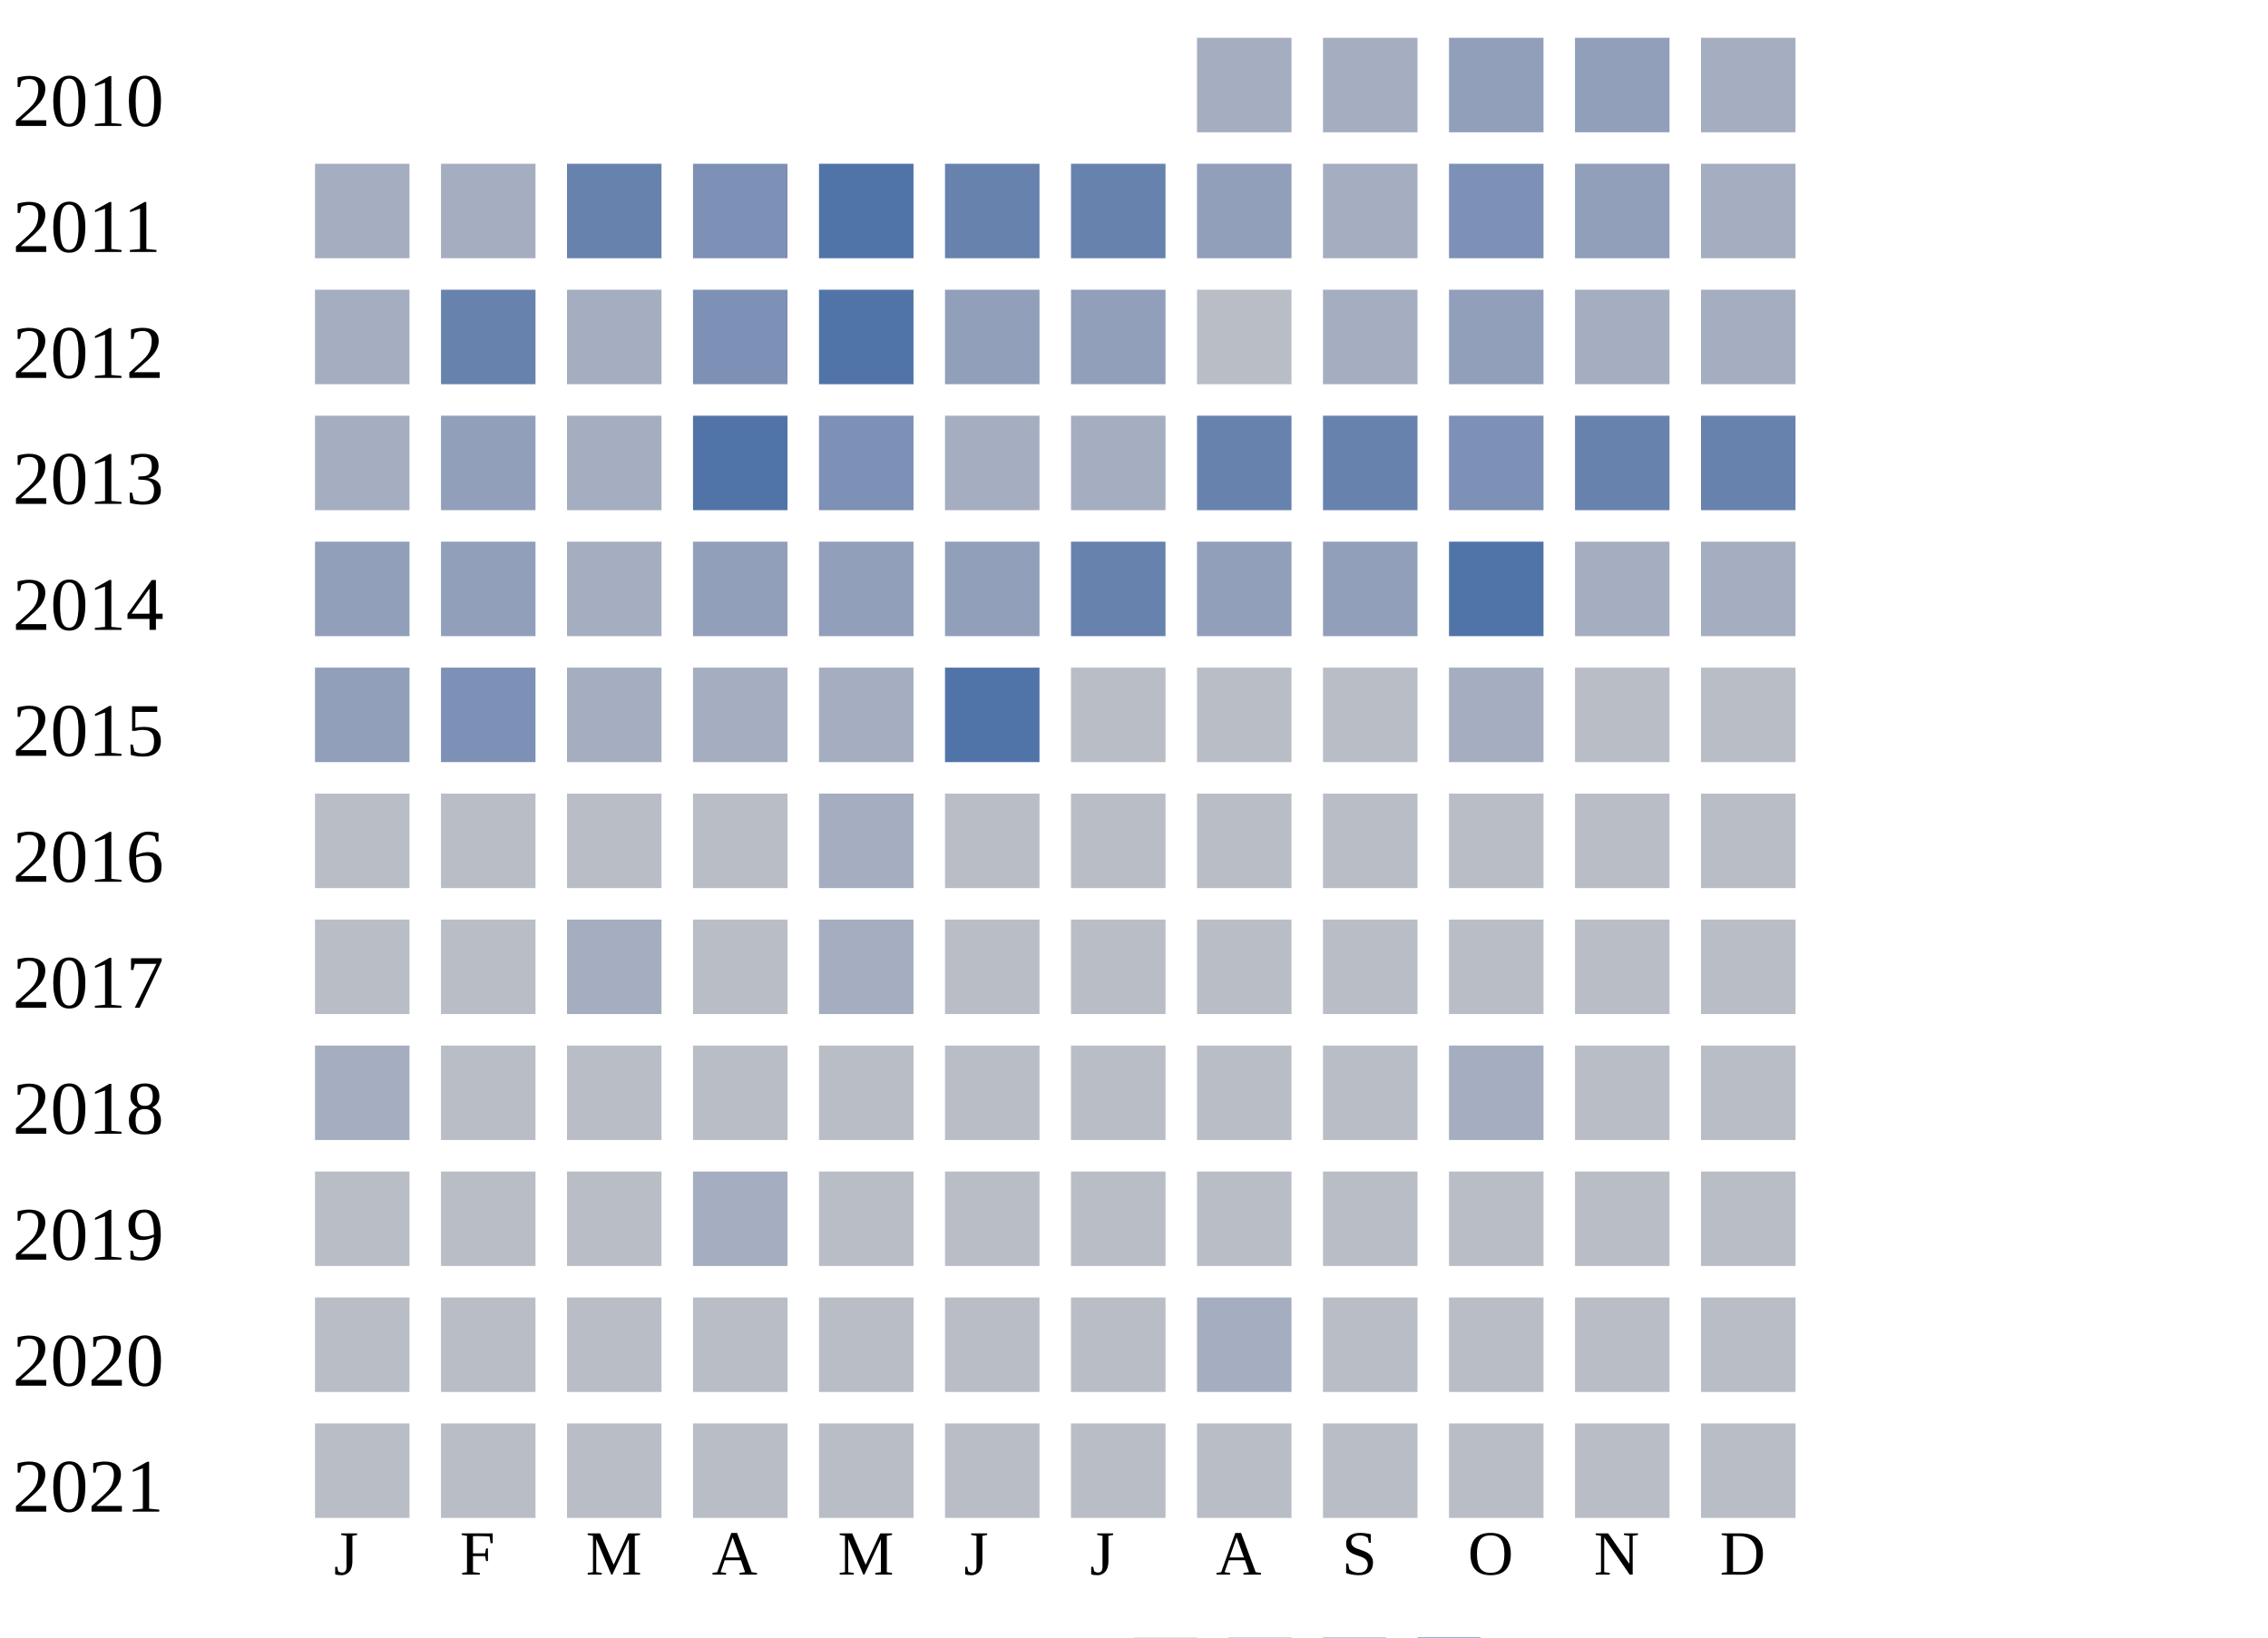
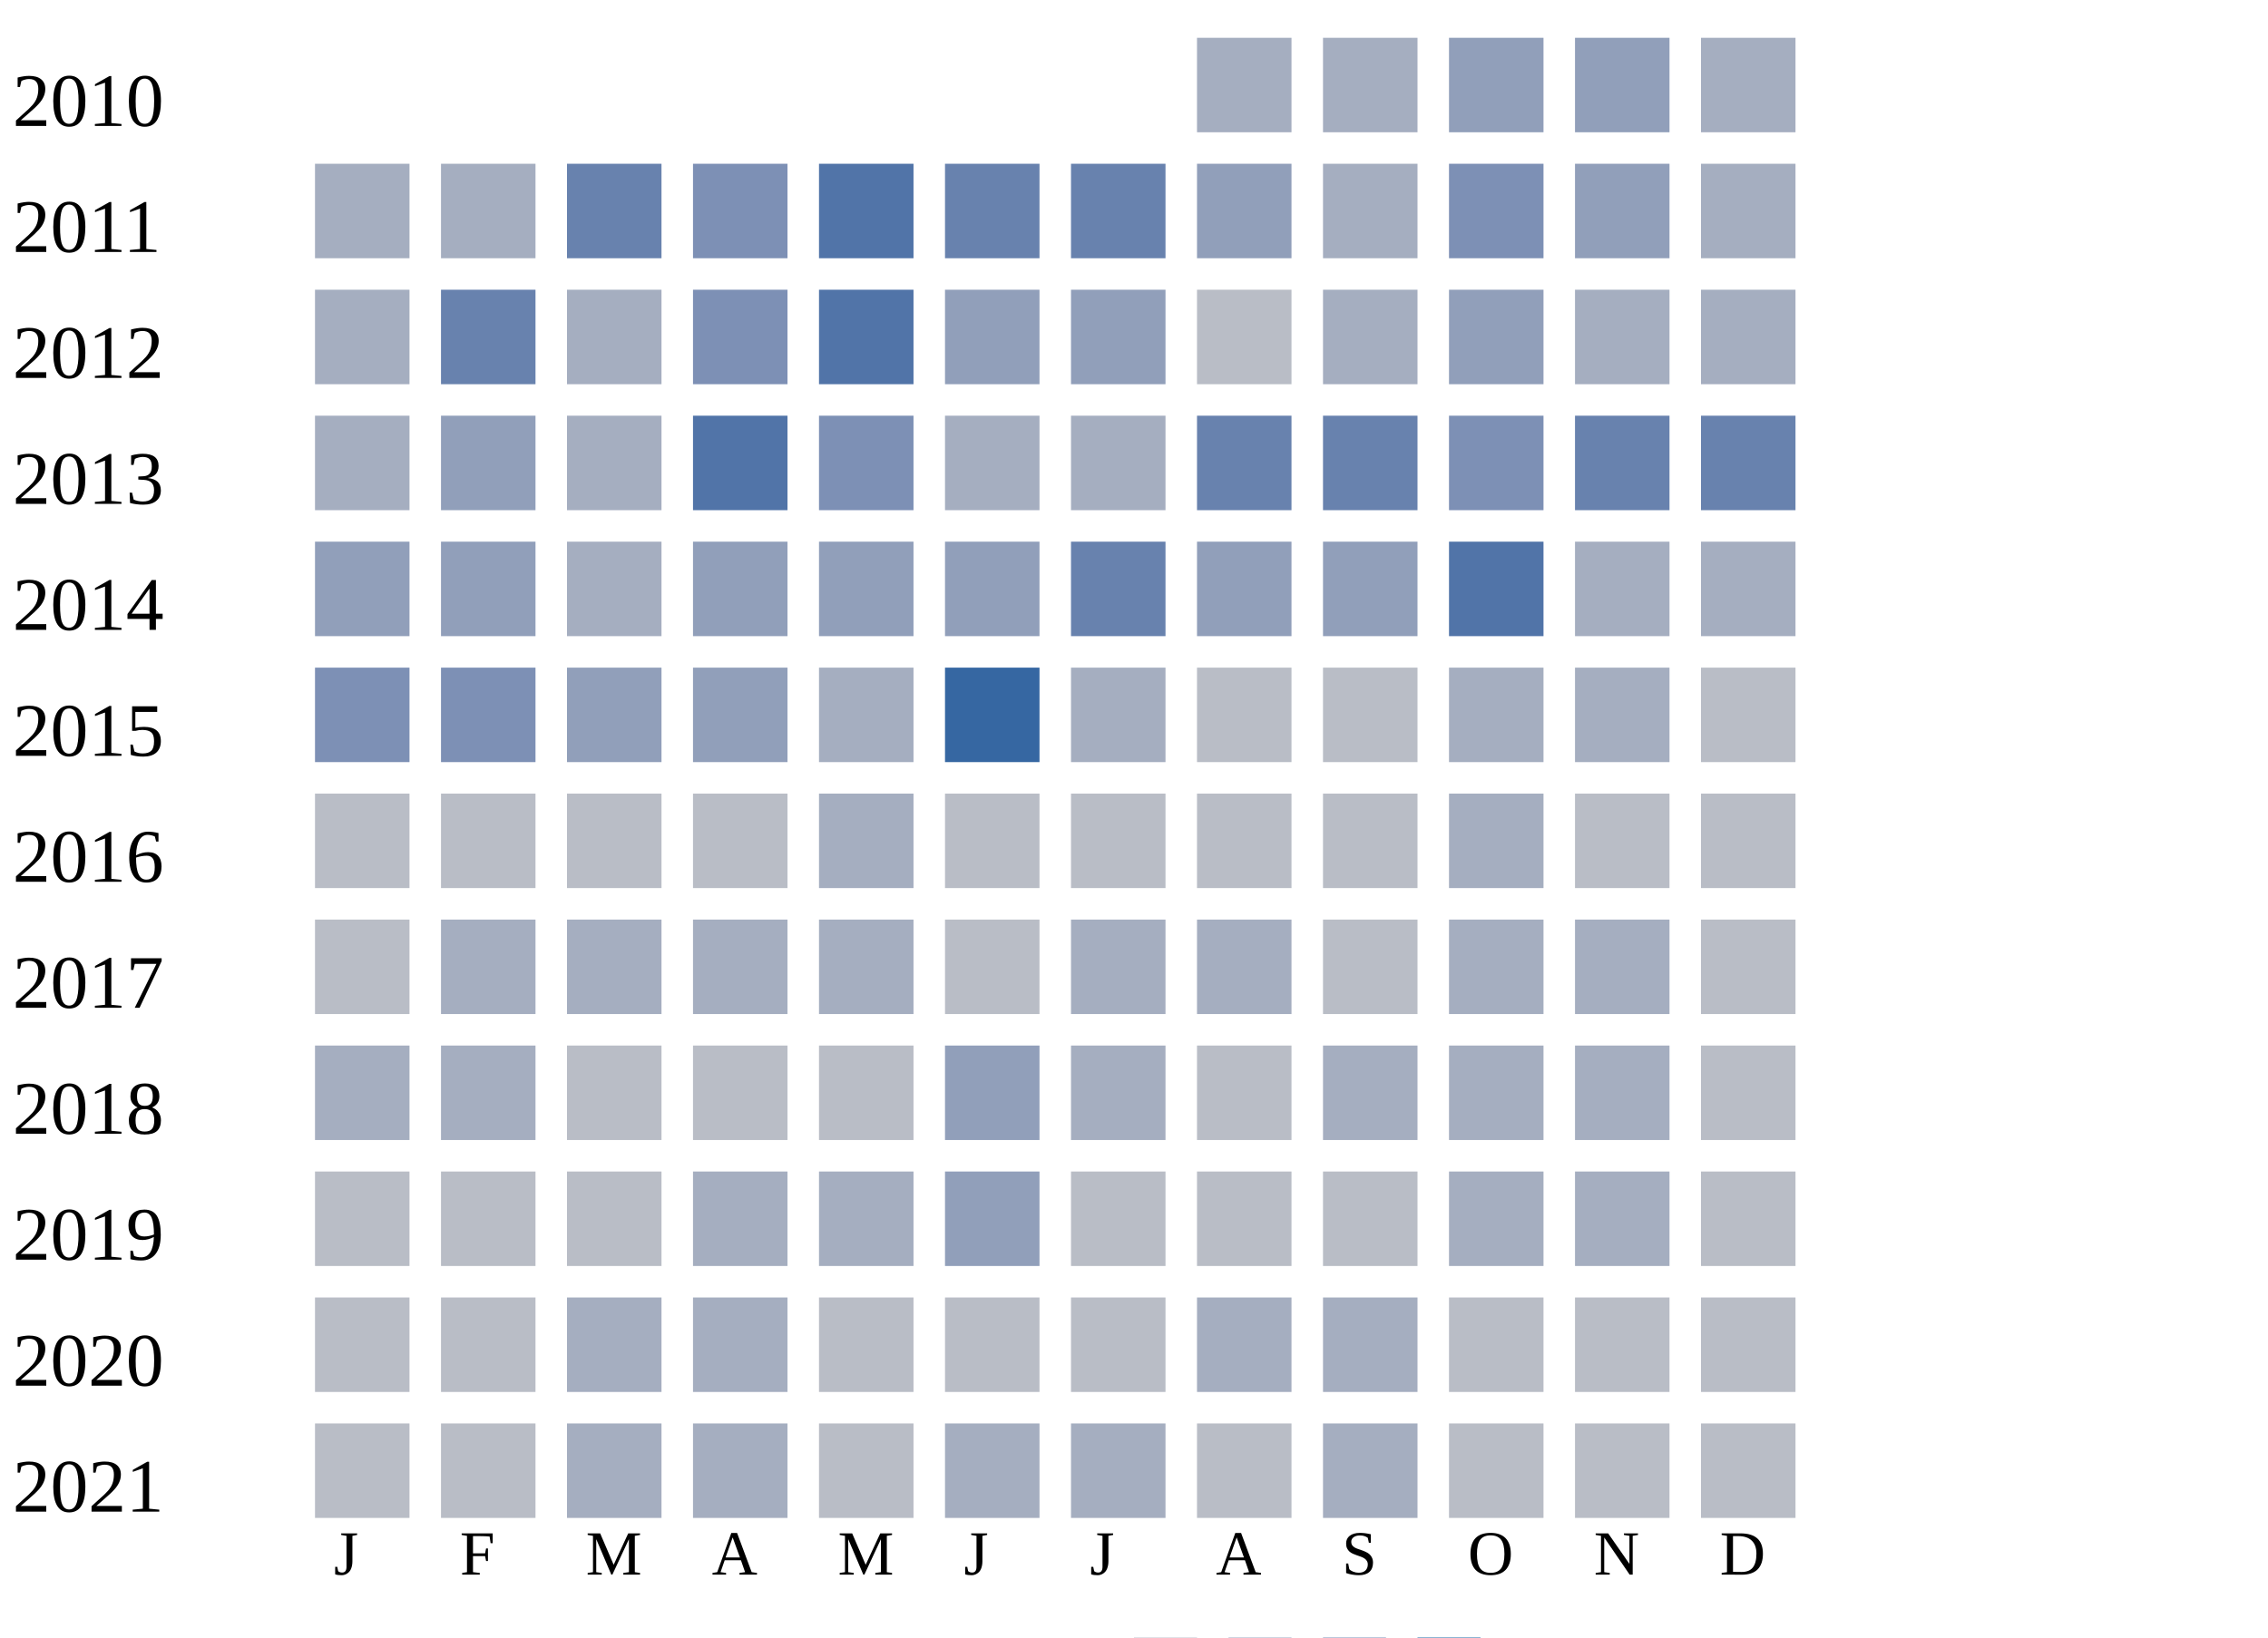
<svg xmlns="http://www.w3.org/2000/svg" width="360" height="260">
  <g transform="translate(0 0)">
    <text x="2" y="20">2010</text>
    <rect x="190" y="6" width="15" height="15" fill="#a5aec0" />
    <rect x="210" y="6" width="15" height="15" fill="#a5aec0" />
    <rect x="230" y="6" width="15" height="15" fill="#919fba" />
    <rect x="250" y="6" width="15" height="15" fill="#919fba" />
    <rect x="270" y="6" width="15" height="15" fill="#a5aec0" />
  </g>
  <g transform="translate(0 20)">
    <text x="2" y="20">2011</text>
    <rect x="50" y="6" width="15" height="15" fill="#a5aec0" />
    <rect x="70" y="6" width="15" height="15" fill="#a5aec0" />
    <rect x="90" y="6" width="15" height="15" fill="#6882ae" />
    <rect x="110" y="6" width="15" height="15" fill="#7d90b5" />
    <rect x="130" y="6" width="15" height="15" fill="#5174a8" />
    <rect x="150" y="6" width="15" height="15" fill="#6882ae" />
    <rect x="170" y="6" width="15" height="15" fill="#6882ae" />
    <rect x="190" y="6" width="15" height="15" fill="#919fba" />
    <rect x="210" y="6" width="15" height="15" fill="#a5aec0" />
    <rect x="230" y="6" width="15" height="15" fill="#7d90b5" />
    <rect x="250" y="6" width="15" height="15" fill="#919fba" />
    <rect x="270" y="6" width="15" height="15" fill="#a5aec0" />
  </g>
  <g transform="translate(0 40)">
    <text x="2" y="20">2012</text>
    <rect x="50" y="6" width="15" height="15" fill="#a5aec0" />
    <rect x="70" y="6" width="15" height="15" fill="#6882ae" />
    <rect x="90" y="6" width="15" height="15" fill="#a5aec0" />
    <rect x="110" y="6" width="15" height="15" fill="#7d90b5" />
    <rect x="130" y="6" width="15" height="15" fill="#5174a8" />
    <rect x="150" y="6" width="15" height="15" fill="#919fba" />
    <rect x="170" y="6" width="15" height="15" fill="#919fba" />
    <rect x="190" y="6" width="15" height="15" fill="#b9bdc6" />
    <rect x="210" y="6" width="15" height="15" fill="#a5aec0" />
    <rect x="230" y="6" width="15" height="15" fill="#919fba" />
    <rect x="250" y="6" width="15" height="15" fill="#a5aec0" />
    <rect x="270" y="6" width="15" height="15" fill="#a5aec0" />
  </g>
  <g transform="translate(0 60)">
    <text x="2" y="20">2013</text>
    <rect x="50" y="6" width="15" height="15" fill="#a5aec0" />
    <rect x="70" y="6" width="15" height="15" fill="#919fba" />
    <rect x="90" y="6" width="15" height="15" fill="#a5aec0" />
    <rect x="110" y="6" width="15" height="15" fill="#5174a8" />
    <rect x="130" y="6" width="15" height="15" fill="#7d90b5" />
    <rect x="150" y="6" width="15" height="15" fill="#a5aec0" />
    <rect x="170" y="6" width="15" height="15" fill="#a5aec0" />
    <rect x="190" y="6" width="15" height="15" fill="#6882ae" />
    <rect x="210" y="6" width="15" height="15" fill="#6882ae" />
    <rect x="230" y="6" width="15" height="15" fill="#7d90b5" />
    <rect x="250" y="6" width="15" height="15" fill="#6882ae" />
    <rect x="270" y="6" width="15" height="15" fill="#6882ae" />
  </g>
  <g transform="translate(0 80)">
    <text x="2" y="20">2014</text>
    <rect x="50" y="6" width="15" height="15" fill="#919fba" />
    <rect x="70" y="6" width="15" height="15" fill="#919fba" />
    <rect x="90" y="6" width="15" height="15" fill="#a5aec0" />
    <rect x="110" y="6" width="15" height="15" fill="#919fba" />
    <rect x="130" y="6" width="15" height="15" fill="#919fba" />
    <rect x="150" y="6" width="15" height="15" fill="#919fba" />
    <rect x="170" y="6" width="15" height="15" fill="#6882ae" />
    <rect x="190" y="6" width="15" height="15" fill="#919fba" />
    <rect x="210" y="6" width="15" height="15" fill="#919fba" />
    <rect x="230" y="6" width="15" height="15" fill="#5174a8" />
    <rect x="250" y="6" width="15" height="15" fill="#a5aec0" />
    <rect x="270" y="6" width="15" height="15" fill="#a5aec0" />
  </g>
  <g transform="translate(0 100)">
    <text x="2" y="20">2015</text>
-     <rect x="50" y="6" width="15" height="15" fill="#919fba" />
+     <rect x="50" y="6" width="15" height="15" fill="#7d90b5" />
    <rect x="70" y="6" width="15" height="15" fill="#7d90b5" />
-     <rect x="90" y="6" width="15" height="15" fill="#a5aec0" />
-     <rect x="110" y="6" width="15" height="15" fill="#a5aec0" />
+     <rect x="90" y="6" width="15" height="15" fill="#919fba" />
+     <rect x="110" y="6" width="15" height="15" fill="#919fba" />
    <rect x="130" y="6" width="15" height="15" fill="#a5aec0" />
-     <rect x="150" y="6" width="15" height="15" fill="#5174a8" />
-     <rect x="170" y="6" width="15" height="15" fill="#b9bdc6" />
+     <rect x="150" y="6" width="15" height="15" fill="#3667a2" />
+     <rect x="170" y="6" width="15" height="15" fill="#a5aec0" />
    <rect x="190" y="6" width="15" height="15" fill="#b9bdc6" />
    <rect x="210" y="6" width="15" height="15" fill="#b9bdc6" />
    <rect x="230" y="6" width="15" height="15" fill="#a5aec0" />
-     <rect x="250" y="6" width="15" height="15" fill="#b9bdc6" />
+     <rect x="250" y="6" width="15" height="15" fill="#a5aec0" />
    <rect x="270" y="6" width="15" height="15" fill="#b9bdc6" />
  </g>
  <g transform="translate(0 120)">
    <text x="2" y="20">2016</text>
    <rect x="50" y="6" width="15" height="15" fill="#b9bdc6" />
    <rect x="70" y="6" width="15" height="15" fill="#b9bdc6" />
    <rect x="90" y="6" width="15" height="15" fill="#b9bdc6" />
    <rect x="110" y="6" width="15" height="15" fill="#b9bdc6" />
    <rect x="130" y="6" width="15" height="15" fill="#a5aec0" />
    <rect x="150" y="6" width="15" height="15" fill="#b9bdc6" />
    <rect x="170" y="6" width="15" height="15" fill="#b9bdc6" />
    <rect x="190" y="6" width="15" height="15" fill="#b9bdc6" />
    <rect x="210" y="6" width="15" height="15" fill="#b9bdc6" />
-     <rect x="230" y="6" width="15" height="15" fill="#b9bdc6" />
+     <rect x="230" y="6" width="15" height="15" fill="#a5aec0" />
    <rect x="250" y="6" width="15" height="15" fill="#b9bdc6" />
    <rect x="270" y="6" width="15" height="15" fill="#b9bdc6" />
  </g>
  <g transform="translate(0 140)">
    <text x="2" y="20">2017</text>
    <rect x="50" y="6" width="15" height="15" fill="#b9bdc6" />
-     <rect x="70" y="6" width="15" height="15" fill="#b9bdc6" />
+     <rect x="70" y="6" width="15" height="15" fill="#a5aec0" />
    <rect x="90" y="6" width="15" height="15" fill="#a5aec0" />
-     <rect x="110" y="6" width="15" height="15" fill="#b9bdc6" />
+     <rect x="110" y="6" width="15" height="15" fill="#a5aec0" />
    <rect x="130" y="6" width="15" height="15" fill="#a5aec0" />
    <rect x="150" y="6" width="15" height="15" fill="#b9bdc6" />
-     <rect x="170" y="6" width="15" height="15" fill="#b9bdc6" />
-     <rect x="190" y="6" width="15" height="15" fill="#b9bdc6" />
+     <rect x="170" y="6" width="15" height="15" fill="#a5aec0" />
+     <rect x="190" y="6" width="15" height="15" fill="#a5aec0" />
    <rect x="210" y="6" width="15" height="15" fill="#b9bdc6" />
-     <rect x="230" y="6" width="15" height="15" fill="#b9bdc6" />
-     <rect x="250" y="6" width="15" height="15" fill="#b9bdc6" />
+     <rect x="230" y="6" width="15" height="15" fill="#a5aec0" />
+     <rect x="250" y="6" width="15" height="15" fill="#a5aec0" />
    <rect x="270" y="6" width="15" height="15" fill="#b9bdc6" />
  </g>
  <g transform="translate(0 160)">
    <text x="2" y="20">2018</text>
    <rect x="50" y="6" width="15" height="15" fill="#a5aec0" />
-     <rect x="70" y="6" width="15" height="15" fill="#b9bdc6" />
+     <rect x="70" y="6" width="15" height="15" fill="#a5aec0" />
    <rect x="90" y="6" width="15" height="15" fill="#b9bdc6" />
    <rect x="110" y="6" width="15" height="15" fill="#b9bdc6" />
    <rect x="130" y="6" width="15" height="15" fill="#b9bdc6" />
-     <rect x="150" y="6" width="15" height="15" fill="#b9bdc6" />
-     <rect x="170" y="6" width="15" height="15" fill="#b9bdc6" />
+     <rect x="150" y="6" width="15" height="15" fill="#919fba" />
+     <rect x="170" y="6" width="15" height="15" fill="#a5aec0" />
    <rect x="190" y="6" width="15" height="15" fill="#b9bdc6" />
-     <rect x="210" y="6" width="15" height="15" fill="#b9bdc6" />
+     <rect x="210" y="6" width="15" height="15" fill="#a5aec0" />
    <rect x="230" y="6" width="15" height="15" fill="#a5aec0" />
-     <rect x="250" y="6" width="15" height="15" fill="#b9bdc6" />
+     <rect x="250" y="6" width="15" height="15" fill="#a5aec0" />
    <rect x="270" y="6" width="15" height="15" fill="#b9bdc6" />
  </g>
  <g transform="translate(0 180)">
    <text x="2" y="20">2019</text>
    <rect x="50" y="6" width="15" height="15" fill="#b9bdc6" />
    <rect x="70" y="6" width="15" height="15" fill="#b9bdc6" />
    <rect x="90" y="6" width="15" height="15" fill="#b9bdc6" />
    <rect x="110" y="6" width="15" height="15" fill="#a5aec0" />
-     <rect x="130" y="6" width="15" height="15" fill="#b9bdc6" />
-     <rect x="150" y="6" width="15" height="15" fill="#b9bdc6" />
+     <rect x="130" y="6" width="15" height="15" fill="#a5aec0" />
+     <rect x="150" y="6" width="15" height="15" fill="#919fba" />
    <rect x="170" y="6" width="15" height="15" fill="#b9bdc6" />
    <rect x="190" y="6" width="15" height="15" fill="#b9bdc6" />
    <rect x="210" y="6" width="15" height="15" fill="#b9bdc6" />
-     <rect x="230" y="6" width="15" height="15" fill="#b9bdc6" />
-     <rect x="250" y="6" width="15" height="15" fill="#b9bdc6" />
+     <rect x="230" y="6" width="15" height="15" fill="#a5aec0" />
+     <rect x="250" y="6" width="15" height="15" fill="#a5aec0" />
    <rect x="270" y="6" width="15" height="15" fill="#b9bdc6" />
  </g>
  <g transform="translate(0 200)">
    <text x="2" y="20">2020</text>
    <rect x="50" y="6" width="15" height="15" fill="#b9bdc6" />
    <rect x="70" y="6" width="15" height="15" fill="#b9bdc6" />
-     <rect x="90" y="6" width="15" height="15" fill="#b9bdc6" />
-     <rect x="110" y="6" width="15" height="15" fill="#b9bdc6" />
+     <rect x="90" y="6" width="15" height="15" fill="#a5aec0" />
+     <rect x="110" y="6" width="15" height="15" fill="#a5aec0" />
    <rect x="130" y="6" width="15" height="15" fill="#b9bdc6" />
    <rect x="150" y="6" width="15" height="15" fill="#b9bdc6" />
    <rect x="170" y="6" width="15" height="15" fill="#b9bdc6" />
    <rect x="190" y="6" width="15" height="15" fill="#a5aec0" />
-     <rect x="210" y="6" width="15" height="15" fill="#b9bdc6" />
+     <rect x="210" y="6" width="15" height="15" fill="#a5aec0" />
    <rect x="230" y="6" width="15" height="15" fill="#b9bdc6" />
    <rect x="250" y="6" width="15" height="15" fill="#b9bdc6" />
    <rect x="270" y="6" width="15" height="15" fill="#b9bdc6" />
  </g>
  <g transform="translate(0 220)">
    <text x="2" y="20">2021</text>
    <rect x="50" y="6" width="15" height="15" fill="#b9bdc6" />
    <rect x="70" y="6" width="15" height="15" fill="#b9bdc6" />
-     <rect x="90" y="6" width="15" height="15" fill="#b9bdc6" />
-     <rect x="110" y="6" width="15" height="15" fill="#b9bdc6" />
+     <rect x="90" y="6" width="15" height="15" fill="#a5aec0" />
+     <rect x="110" y="6" width="15" height="15" fill="#a5aec0" />
    <rect x="130" y="6" width="15" height="15" fill="#b9bdc6" />
-     <rect x="150" y="6" width="15" height="15" fill="#b9bdc6" />
-     <rect x="170" y="6" width="15" height="15" fill="#b9bdc6" />
+     <rect x="150" y="6" width="15" height="15" fill="#a5aec0" />
+     <rect x="170" y="6" width="15" height="15" fill="#a5aec0" />
    <rect x="190" y="6" width="15" height="15" fill="#b9bdc6" />
-     <rect x="210" y="6" width="15" height="15" fill="#b9bdc6" />
+     <rect x="210" y="6" width="15" height="15" fill="#a5aec0" />
    <rect x="230" y="6" width="15" height="15" fill="#b9bdc6" />
    <rect x="250" y="6" width="15" height="15" fill="#b9bdc6" />
    <rect x="270" y="6" width="15" height="15" fill="#b9bdc6" />
  </g>
  <text style="font-size: 10px; text-align: center" x="53" y="250">J</text>
  <text style="font-size: 10px; text-align: center" x="73" y="250">F</text>
  <text style="font-size: 10px; text-align: center" x="93" y="250">M</text>
  <text style="font-size: 10px; text-align: center" x="113" y="250">A</text>
  <text style="font-size: 10px; text-align: center" x="133" y="250">M</text>
  <text style="font-size: 10px; text-align: center" x="153" y="250">J</text>
  <text style="font-size: 10px; text-align: center" x="173" y="250">J</text>
  <text style="font-size: 10px; text-align: center" x="193" y="250">A</text>
  <text style="font-size: 10px; text-align: center" x="213" y="250">S</text>
  <text style="font-size: 10px; text-align: center" x="233" y="250">O</text>
  <text style="font-size: 10px; text-align: center" x="253" y="250">N</text>
  <text style="font-size: 10px; text-align: center" x="273" y="250">D</text>
  <text style="font-size: 10px;" x="155" y="269">Less</text>
  <rect fill="#b9bdc6" width="10" height="10" x="180" y="260" />
  <rect fill="#919fba" width="10" height="10" x="195" y="260" />
  <rect fill="#6882ae" width="10" height="10" x="210" y="260" />
  <rect fill="#005a9c" width="10" height="10" x="225" y="260" />
  <text x="240" y="269" style="font-size: 10px;">More</text>
</svg>
